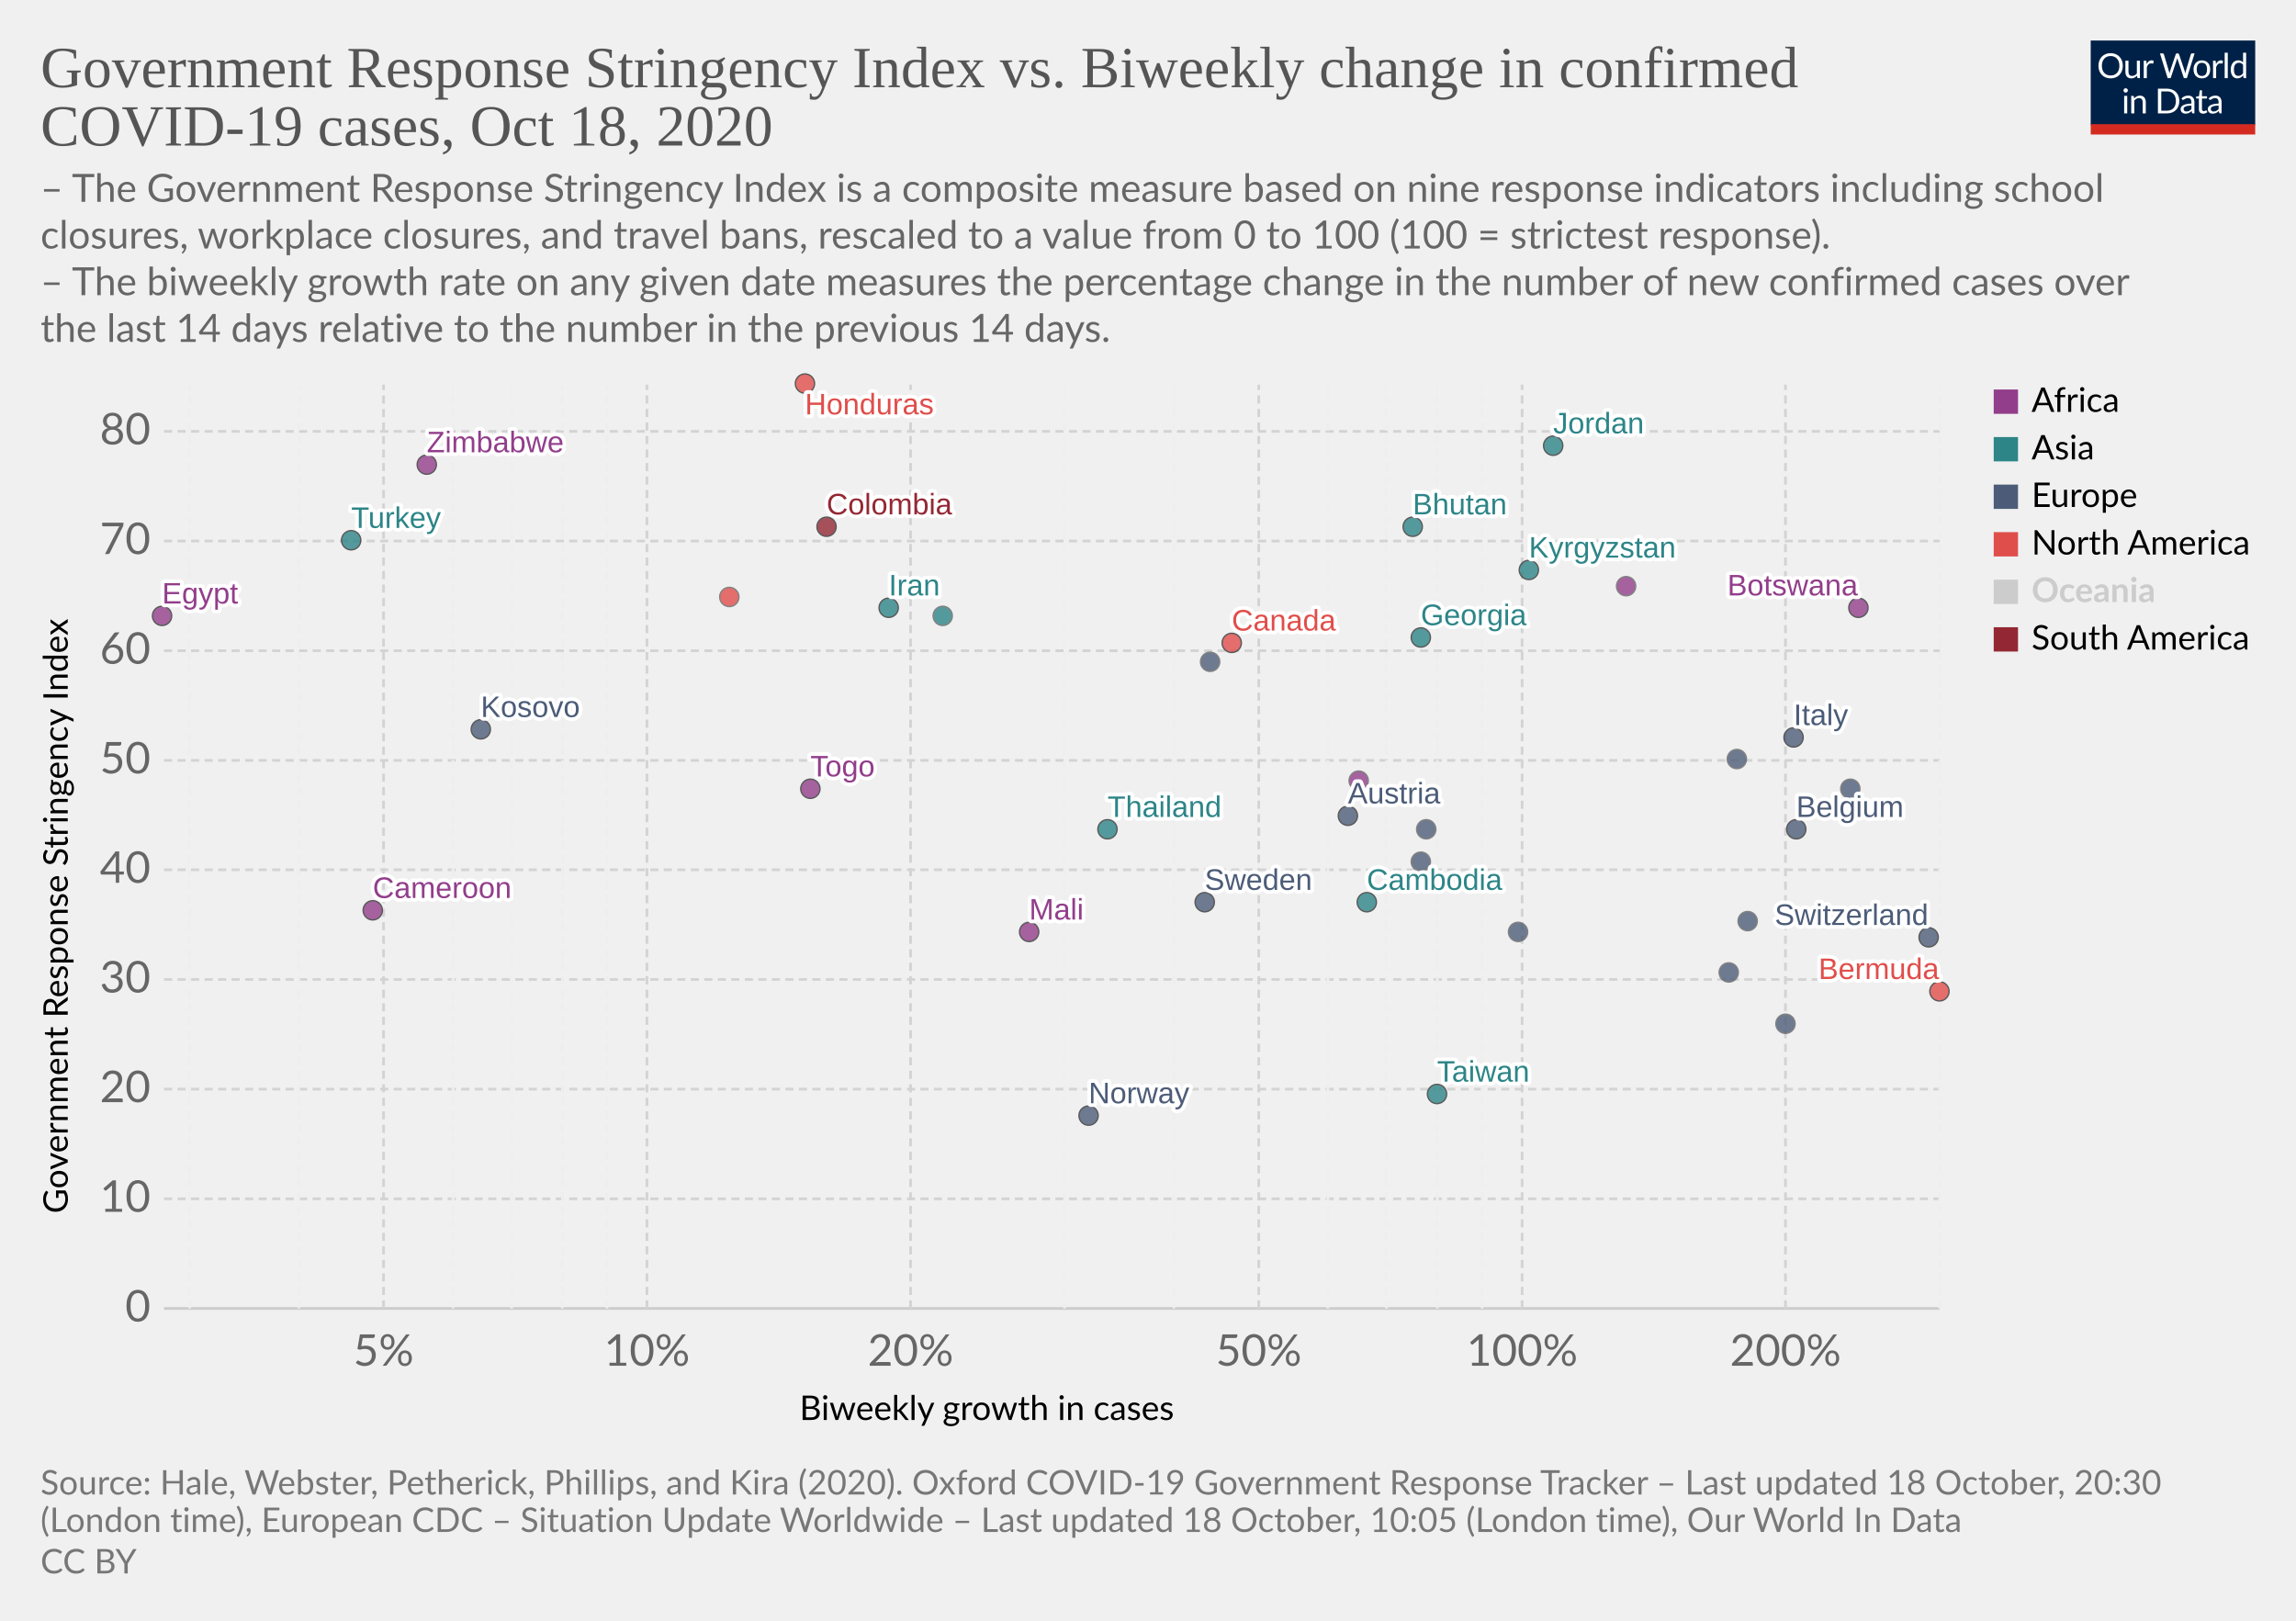
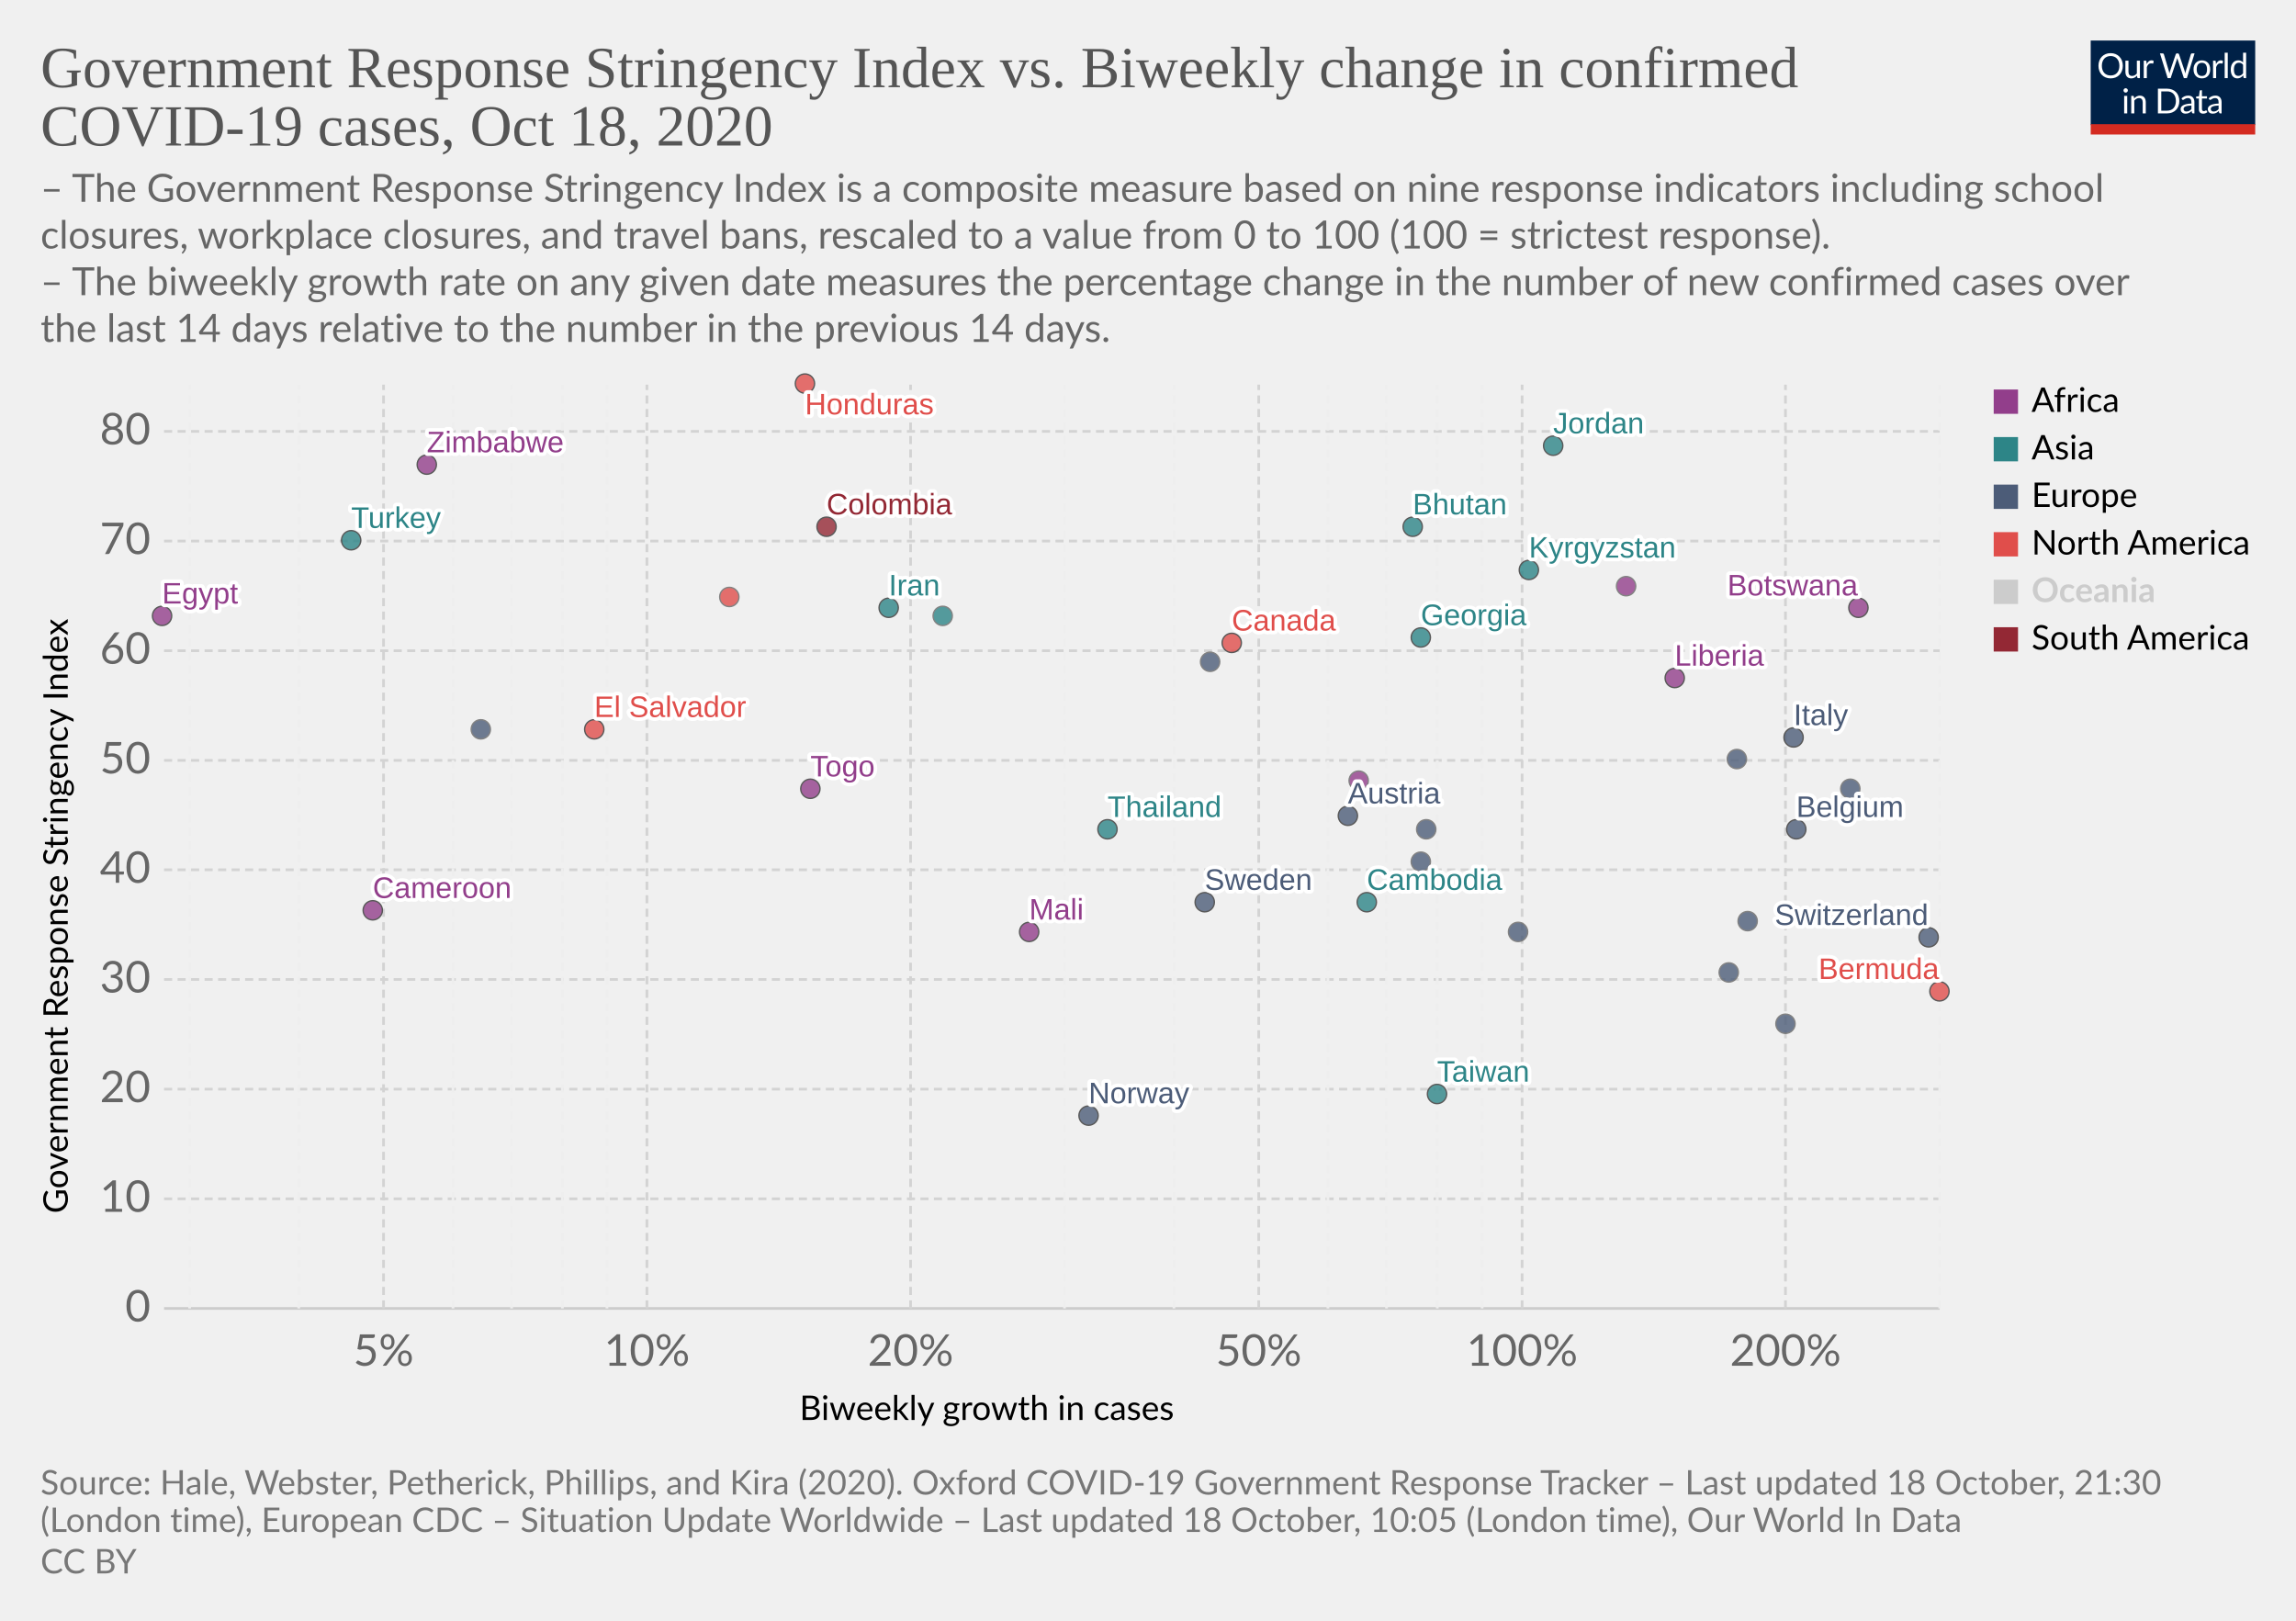
<svg xmlns="http://www.w3.org/2000/svg" version="1.1" style="background-color:#fff;-webkit-font-smoothing:antialiased" width="850" height="600" viewBox="0 0 850 600" font-family="Lato,'Helvetica Neue',Helvetica,Arial,sans-serif" font-size="18" text-rendering="optimizeLegibility">
  <g class="HeaderView">
    <g transform="matrix(.29 0 0 .29 774 15)">
      <svg width="210" height="120" viewBox="0 0 210 120" fill="none">
        <g clip-path="url(#clip0)">
          <path d="M0 0h210v107.89H0V0z" fill="#002147" />
          <path d="M40.98 32.25c0 2.36-.38 4.53-1.12 6.51a14.26 14.26 0 01-8.1 8.4c-1.9.78-4.02 1.17-6.34 1.17a16.6 16.6 0 01-6.33-1.17 14.31 14.31 0 01-8.08-8.4 18.29 18.29 0 01-1.12-6.51c0-2.36.38-4.53 1.12-6.5a14.32 14.32 0 018.07-8.44c1.92-.8 4.03-1.19 6.34-1.19 2.32 0 4.43.4 6.34 1.19 1.92.8 3.56 1.9 4.93 3.34a14.87 14.87 0 013.17 5.1 18.1 18.1 0 011.12 6.5zm-4.38 0c0-1.94-.26-3.68-.8-5.22a10.91 10.91 0 00-2.24-3.89 9.68 9.68 0 00-3.52-2.46 11.95 11.95 0 00-4.62-.86c-1.68 0-3.21.28-4.6.86a9.88 9.88 0 00-3.54 2.46 10.91 10.91 0 00-2.24 3.9c-.53 1.53-.8 3.27-.8 5.2 0 1.94.27 3.68.8 5.22a11.17 11.17 0 002.24 3.9 10.01 10.01 0 003.55 2.44c1.38.56 2.9.83 4.6.83 1.7 0 3.24-.27 4.61-.83a9.8 9.8 0 003.52-2.44 11.17 11.17 0 002.25-3.9c.53-1.54.8-3.28.8-5.21zm26.22-6.54V48H60.5c-.56 0-.9-.27-1.05-.81l-.31-2.4a12.45 12.45 0 01-3.26 2.6c-1.2.64-2.58.96-4.13.96-1.22 0-2.3-.2-3.24-.6a6.52 6.52 0 01-2.33-1.7 7.37 7.37 0 01-1.43-2.67c-.3-1.04-.46-2.2-.46-3.45V25.7h3.91v14.22c0 1.68.38 2.99 1.15 3.91.77.93 1.96 1.39 3.54 1.39 1.16 0 2.24-.27 3.23-.82a10.42 10.42 0 002.8-2.28V25.7h3.91zm8.61 4.47a9.94 9.94 0 012.6-3.56 5.64 5.64 0 013.76-1.3c.47 0 .92.05 1.34.15.44.1.83.27 1.17.49l-.3 2.92c-.09.37-.3.55-.66.55-.2 0-.5-.04-.9-.13a6.21 6.21 0 00-3.24.18c-.54.2-1.03.5-1.47.92-.42.4-.81.9-1.17 1.5-.33.58-.64 1.26-.92 2.02V48H67.7V25.71h2.25c.42 0 .72.08.88.25.16.16.27.44.33.83l.26 3.39zm61.16-13.7L122.75 48h-3.82l-7.99-24.05a21.95 21.95 0 01-.42-1.58 38.36 38.36 0 01-.44 1.58L102.05 48h-3.83L88.4 16.47h3.54c.38 0 .7.1.95.29.26.2.43.43.5.73l6.52 21.9c.1.4.2.83.28 1.28.1.46.2.94.29 1.46l.3-1.46c.12-.47.25-.9.38-1.27l7.41-21.91c.1-.25.26-.48.51-.69.27-.22.58-.33.95-.33h1.23c.38 0 .69.1.92.29.24.2.41.43.53.73l7.4 21.9a28.4 28.4 0 01.68 2.62 29.52 29.52 0 01.52-2.61l6.54-21.91c.07-.27.23-.5.48-.7.27-.21.58-.32.95-.32h3.32zm9.35 8.88c1.63 0 3.1.27 4.4.82a9.43 9.43 0 015.46 5.94c.5 1.4.74 2.98.74 4.73 0 1.76-.25 3.34-.74 4.75a9.43 9.43 0 01-5.46 5.92c-1.3.52-2.77.79-4.4.79-1.64 0-3.12-.27-4.44-.8a9.42 9.42 0 01-3.35-2.3c-.92-1-1.63-2.2-2.13-3.61-.49-1.41-.73-3-.73-4.75s.24-3.33.73-4.73c.5-1.43 1.2-2.64 2.13-3.63a9.4 9.4 0 013.35-2.31c1.32-.55 2.8-.82 4.44-.82zm0 19.89c2.2 0 3.84-.73 4.93-2.2 1.08-1.48 1.63-3.54 1.63-6.18 0-2.66-.55-4.72-1.63-6.2-1.09-1.49-2.73-2.23-4.93-2.23-1.12 0-2.09.2-2.93.57a5.7 5.7 0 00-2.06 1.65 7.5 7.5 0 00-1.24 2.67c-.26 1.04-.4 2.22-.4 3.54 0 2.64.55 4.7 1.64 6.18 1.1 1.47 2.76 2.2 4.99 2.2zm17.97-15.07a9.94 9.94 0 012.6-3.56 5.64 5.64 0 013.76-1.3c.47 0 .91.05 1.34.15.44.1.83.27 1.16.49l-.28 2.92c-.09.37-.31.55-.66.55-.2 0-.5-.04-.9-.13a6.2 6.2 0 00-3.24.18c-.54.2-1.03.5-1.47.92-.43.4-.82.9-1.17 1.5a13.1 13.1 0 00-.92 2.02V48h-3.94V25.71h2.24c.43 0 .72.08.88.25.17.16.28.44.33.83l.27 3.39zm15.04-14.59V48h-3.92V15.6h3.92zm19.55 15.43a6.22 6.22 0 00-2.38-2.05 6.7 6.7 0 00-2.86-.6c-2.07 0-3.66.75-4.77 2.23-1.12 1.48-1.68 3.6-1.68 6.33 0 1.46.13 2.7.38 3.74a7.29 7.29 0 001.1 2.56 4.35 4.35 0 001.78 1.45c.7.3 1.5.46 2.4.46 1.29 0 2.41-.3 3.36-.88a9.6 9.6 0 002.67-2.49V31.02zm3.91-15.43V48h-2.33c-.56 0-.9-.27-1.06-.81l-.35-2.71a12.13 12.13 0 01-3.25 2.77 8.28 8.28 0 01-4.23 1.06 7.31 7.31 0 01-6.14-2.9c-.73-.96-1.3-2.15-1.69-3.57a18.35 18.35 0 01.07-9.48 11.29 11.29 0 011.89-3.7 8.7 8.7 0 017.06-3.34 7.96 7.96 0 016.12 2.62V15.59h3.91zM46.61 70.71V93H42.7V70.71h3.91zm.84-7c0 .39-.08.75-.24 1.09a2.81 2.81 0 01-1.52 1.47 2.67 2.67 0 01-2.16 0 2.9 2.9 0 01-1.45-1.47 2.67 2.67 0 010-2.16c.15-.35.35-.65.6-.9.25-.27.53-.47.85-.62a2.67 2.67 0 012.16 0c.35.15.65.35.9.62.27.25.47.55.62.9.16.34.24.7.24 1.08zm7.97 10.24c.49-.54 1-1.04 1.54-1.48a9.85 9.85 0 013.66-1.84 8.96 8.96 0 015.43.35c.94.4 1.72.97 2.33 1.71a7.36 7.36 0 011.43 2.67c.32 1.04.49 2.19.49 3.45V93h-3.94V78.81c0-1.69-.4-3-1.17-3.92-.76-.93-1.93-1.4-3.5-1.4a6.6 6.6 0 00-3.25.83c-1 .56-1.92 1.31-2.77 2.27V93h-3.94V70.71h2.35c.56 0 .9.28 1.04.82l.3 2.42zm57.7 3.3c0 2.36-.37 4.5-1.11 6.44a14.3 14.3 0 01-3.17 4.98 14.1 14.1 0 01-4.93 3.2c-1.9.76-4.02 1.13-6.33 1.13H85.8V61.47h11.77c2.31 0 4.42.39 6.33 1.15a13.8 13.8 0 018.1 8.18 17.75 17.75 0 011.12 6.45zm-4.37 0c0-1.94-.26-3.67-.8-5.2a10.94 10.94 0 00-2.23-3.87 9.57 9.57 0 00-3.53-2.42 12.23 12.23 0 00-4.61-.83h-7.5v24.62h7.5c1.7 0 3.24-.28 4.61-.84a9.7 9.7 0 003.53-2.4 10.94 10.94 0 002.24-3.87c.53-1.53.8-3.26.8-5.2zm19.8 5.72c-1.8.06-3.34.2-4.62.44-1.26.22-2.3.51-3.1.88-.8.36-1.37.8-1.74 1.3-.35.5-.53 1.05-.53 1.67 0 .58.1 1.1.3 1.52a3 3 0 00.76 1.05c.34.27.73.46 1.17.6.45.11.94.17 1.45.17a7.28 7.28 0 003.5-.81 11.95 11.95 0 002.82-2.2v-4.62zm-12.65-9.11a12.73 12.73 0 013.98-2.66c1.43-.59 3-.88 4.73-.88 1.25 0 2.36.2 3.33.61a6.81 6.81 0 013.94 4.38c.33 1.04.5 2.19.5 3.43V93h-1.74a1.8 1.8 0 01-.88-.18c-.2-.13-.36-.38-.48-.74l-.44-2.12c-.59.55-1.16 1.03-1.72 1.46a9.48 9.48 0 01-3.74 1.7c-.69.15-1.46.23-2.3.23-.87 0-1.69-.12-2.45-.35a5.34 5.34 0 01-3.34-2.93 6.64 6.64 0 01-.49-2.64c0-.88.25-1.72.73-2.53a6.33 6.33 0 012.35-2.17c1.09-.63 2.5-1.15 4.25-1.54 1.75-.41 3.89-.65 6.42-.7v-1.75c0-1.73-.37-3.03-1.12-3.91-.75-.9-1.84-1.34-3.28-1.34-.97 0-1.78.12-2.44.37-.64.23-1.2.5-1.7.81l-1.23.82c-.33.23-.67.35-1 .35-.27 0-.5-.07-.69-.2a2.1 2.1 0 01-.48-.53l-.7-1.25zm27.67 19.5c-1.76 0-3.12-.5-4.07-1.48-.94-.98-1.41-2.4-1.41-4.25V74h-2.68a.9.9 0 01-.6-.2c-.16-.14-.24-.36-.24-.66v-1.56l3.65-.46.9-6.89a.9.9 0 01.29-.52.88.88 0 01.62-.22H142v7.67h6.44V74H142v13.38c0 .94.22 1.63.68 2.09.45.45 1.04.68 1.76.68a3.21 3.21 0 001.85-.53l.55-.35c.16-.12.3-.18.41-.18.2 0 .4.13.55.38l1.15 1.87a7.45 7.45 0 01-2.44 1.5c-.96.35-1.94.52-2.95.52zm19.68-10.4c-1.8.07-3.34.21-4.62.45-1.26.22-2.3.51-3.1.88-.8.36-1.37.8-1.74 1.3-.35.5-.53 1.05-.53 1.67 0 .58.1 1.1.3 1.52.18.42.44.77.76 1.05.34.27.73.46 1.17.6.45.11.94.17 1.45.17a7.3 7.3 0 003.5-.81 12.04 12.04 0 002.82-2.2v-4.62zm-12.65-9.1a12.72 12.72 0 013.99-2.66c1.42-.59 3-.88 4.72-.88 1.25 0 2.36.2 3.33.61a6.81 6.81 0 013.94 4.38c.33 1.04.5 2.19.5 3.43V93h-1.74a1.8 1.8 0 01-.88-.18c-.2-.13-.36-.38-.48-.74l-.44-2.12c-.59.55-1.16 1.03-1.72 1.46a9.48 9.48 0 01-3.74 1.7c-.69.15-1.46.23-2.3.23-.87 0-1.69-.12-2.45-.35a5.33 5.33 0 01-3.34-2.93 6.62 6.62 0 01-.49-2.64c0-.88.25-1.72.73-2.53a6.33 6.33 0 012.35-2.17c1.09-.63 2.5-1.15 4.25-1.54a31.2 31.2 0 016.42-.7v-1.75c0-1.73-.37-3.03-1.12-3.91-.75-.9-1.84-1.34-3.28-1.34-.97 0-1.78.12-2.44.37-.64.23-1.2.5-1.7.81-.46.3-.87.57-1.22.82-.34.23-.68.35-1.02.35-.26 0-.49-.07-.68-.2a1.88 1.88 0 01-.48-.53l-.7-1.25z" fill="#fff" />
          <path fill="#D42B21" d="M0 106.79h210V120H0z" />
        </g>
        <defs>
          <clipPath id="clip0">
            <path fill="#fff" d="M0 0h210v120H0z" />
          </clipPath>
        </defs>
      </svg>
    </g>
    <a href="https://ourworldindata.org/grapher/government-response-stringency-index-vs-biweekly-change-in-confirmed-covid-19-cases?time=latest" target="_blank" rel="noopener" font-family="&quot;Playfair Display&quot;,Georgia,&quot;Times New Roman&quot;,serif">
      <text font-size="21.6" x="15" y="32.3" fill="#555">
        <tspan x="15" y="32.28">Government Response Stringency Index vs. Biweekly change in confirmed</tspan>
        <tspan x="15" y="53.88">COVID-19 cases, Oct 18, 2020</tspan>
      </text>
    </a>
    <text font-size="14.4" x="15" y="74.7" fill="#666">
      <tspan x="15" y="74.72">– The Government Response Stringency Index is a composite measure based on nine response indicators including school</tspan>
      <tspan x="15" y="92">closures, workplace closures, and travel bans, rescaled to a value from 0 to 100 (100 = strictest response).</tspan>
      <tspan x="15" y="109.28"> – The biweekly growth rate on any given date measures the percentage change in the number of new confirmed cases over</tspan>
      <tspan x="15" y="126.56">the last 14 days relative to the number in the previous 14 days.</tspan>
    </text>
  </g>
  <g class="ScatterPlot">
    <g class="DualAxisView">
      <g class="HorizontalAxis">
        <text font-size="12.6" x="296" y="525.7">
          <tspan x="295.99" y="525.68">Biweekly growth in cases</tspan>
        </text>
        <text x="142" y="505.6" fill="#666" text-anchor="middle" font-size="16.2">5%</text>
        <text x="239.5" y="505.6" fill="#666" text-anchor="middle" font-size="16.2">10%</text>
        <text x="337.1" y="505.6" fill="#666" text-anchor="middle" font-size="16.2">20%</text>
        <text x="466" y="505.6" fill="#666" text-anchor="middle" font-size="16.2">50%</text>
        <text x="563.5" y="505.6" fill="#666" text-anchor="middle" font-size="16.2">100%</text>
        <text x="661" y="505.6" fill="#666" text-anchor="middle" font-size="16.2">200%</text>
      </g>
      <g class="VerticalAxis">
        <text font-size="12.6" x="-449.2" y="25.1" transform="rotate(-90)">
          <tspan x="-449.2" y="25.08">Government Response Stringency Index</tspan>
        </text>
        <text x="55.74" y="484.4" fill="#666" dominant-baseline="middle" text-anchor="end" font-size="16.2">0</text>
        <text x="55.74" y="443.8" fill="#666" dominant-baseline="middle" text-anchor="end" font-size="16.2">10</text>
        <text x="55.74" y="403.2" fill="#666" dominant-baseline="middle" text-anchor="end" font-size="16.2">20</text>
        <text x="55.74" y="362.6" fill="#666" dominant-baseline="middle" text-anchor="end" font-size="16.2">30</text>
        <text x="55.74" y="322" fill="#666" dominant-baseline="middle" text-anchor="end" font-size="16.2">40</text>
        <text x="55.74" y="281.5" fill="#666" dominant-baseline="middle" text-anchor="end" font-size="16.2">50</text>
        <text x="55.74" y="240.9" fill="#666" dominant-baseline="middle" text-anchor="end" font-size="16.2">60</text>
        <text x="55.74" y="200.3" fill="#666" dominant-baseline="middle" text-anchor="end" font-size="16.2">70</text>
        <text x="55.74" y="159.7" fill="#666" dominant-baseline="middle" text-anchor="end" font-size="16.2">80</text>
      </g>
      <g class="AxisGridLines horizontalLines">
        <path stroke="#ccc" d="M60.74 484.4h657.35" />
        <path stroke="#d3d3d3" stroke-dasharray="3,2" d="M60.74 443.8h657.35M60.74 403.2h657.35M60.74 362.6h657.35M60.74 322h657.35M60.74 281.5h657.35M60.74 240.9h657.35M60.74 200.3h657.35M60.74 159.7h657.35" />
      </g>
      <g class="AxisGridLines verticalLines" stroke-dasharray="3,2">
        <path stroke="#eee" d="M70.2 484.4v-342M110.6 484.4v-342" />
        <path stroke="#d3d3d3" d="M142 484.4v-342" />
        <path stroke="#eee" d="M167.7 484.4v-342M189.4 484.4v-342M208.2 484.4v-342M224.7 484.4v-342" />
        <path stroke="#d3d3d3" d="M239.5 484.4v-342M337.1 484.4v-342" />
        <path stroke="#eee" d="M394.1 484.4v-342M434.6 484.4v-342" />
        <path stroke="#d3d3d3" d="M466 484.4v-342" />
        <path stroke="#eee" d="M491.6 484.4v-342M513.3 484.4v-342M532.1 484.4v-342M548.7 484.4v-342" />
        <path stroke="#d3d3d3" d="M563.5 484.4v-342M661 484.4v-342" />
        <path stroke="#eee" d="M718.1 484.4v-342" />
      </g>
    </g>
    <g class="PointsWithLabels clickable" clip-path="url(#a)" font-family="Arial, sans-serif">
      <path fill="rgba(255,255,255,0)" d="M60.74 142.4h657.35v342H60.74z" />
      <defs>
        <clipPath id="a">
          <path d="M50.74 132.4h677.35v362H50.74z" />
        </clipPath>
      </defs>
      <g class="key-Belgium_0">
        <circle cx="665" cy="307" r="3.57" fill="#4C5C78" opacity=".8" stroke="#333" stroke-width=".5" />
      </g>
      <g class="key-Switzerland_0">
        <circle cx="714" cy="347" r="3.57" fill="#4C5C78" opacity=".8" stroke="#333" stroke-width=".5" />
      </g>
      <g class="key-Italy_0">
        <circle cx="664" cy="273" r="3.57" fill="#4C5C78" opacity=".8" stroke="#333" stroke-width=".5" />
      </g>
      <g class="key-Sweden_0">
        <circle cx="446" cy="334" r="3.57" fill="#4C5C78" opacity=".8" stroke="#333" stroke-width=".5" />
      </g>
      <g class="key-Austria_0">
        <circle cx="499" cy="302" r="3.57" fill="#4C5C78" opacity=".8" stroke="#333" stroke-width=".5" />
      </g>
+       <g class="key-Liberia_0">
+         <circle cx="620" cy="251" r="3.57" fill="#923E8B" opacity=".8" stroke="#333" stroke-width=".5" />
+       </g>
      <g class="key-Latvia_0">
        <circle cx="640" cy="360" r="3.57" fill="#4C5C78" opacity=".8" stroke="#666" stroke-width=".5" />
      </g>
      <g class="key-Kyrgyzstan_0">
        <circle cx="566" cy="211" r="3.57" fill="#2D8587" opacity=".8" stroke="#333" stroke-width=".5" />
      </g>
      <g class="key-Jordan_0">
        <circle cx="575" cy="165" r="3.57" fill="#2D8587" opacity=".8" stroke="#333" stroke-width=".5" />
      </g>
      <g class="key-Iran_0">
        <circle cx="329" cy="225" r="3.57" fill="#2D8587" opacity=".8" stroke="#333" stroke-width=".5" />
      </g>
      <g class="key-Honduras_0">
        <circle cx="298" cy="142" r="3.57" fill="#E04E4B" opacity=".8" stroke="#333" stroke-width=".5" />
      </g>
      <g class="key-Bhutan_0">
        <circle cx="523" cy="195" r="3.57" fill="#2D8587" opacity=".8" stroke="#333" stroke-width=".5" />
      </g>
      <g class="key-Bosnia-and-Herzegovina_0">
        <circle cx="526" cy="319" r="3.57" fill="#4C5C78" opacity=".8" stroke="#666" stroke-width=".5" />
      </g>
      <g class="key-Botswana_0">
        <circle cx="688" cy="225" r="3.57" fill="#923E8B" opacity=".8" stroke="#333" stroke-width=".5" />
      </g>
      <g class="key-Bulgaria_0">
        <circle cx="647" cy="341" r="3.57" fill="#4C5C78" opacity=".8" stroke="#666" stroke-width=".5" />
      </g>
      <g class="key-Cambodia_0">
        <circle cx="506" cy="334" r="3.57" fill="#2D8587" opacity=".8" stroke="#333" stroke-width=".5" />
      </g>
      <g class="key-Cameroon_0">
        <circle cx="138" cy="337" r="3.57" fill="#923E8B" opacity=".8" stroke="#333" stroke-width=".5" />
      </g>
      <g class="key-Canada_0">
        <circle cx="456" cy="238" r="3.57" fill="#E04E4B" opacity=".8" stroke="#333" stroke-width=".5" />
      </g>
      <g class="key-Egypt_0">
        <circle cx="60" cy="228" r="3.57" fill="#923E8B" opacity=".8" stroke="#333" stroke-width=".5" />
      </g>
      <g class="key-Ukraine_0">
        <circle cx="448" cy="245" r="3.57" fill="#4C5C78" opacity=".8" stroke="#666" stroke-width=".5" />
      </g>
      <g class="key-Norway_0">
        <circle cx="403" cy="413" r="3.57" fill="#4C5C78" opacity=".8" stroke="#333" stroke-width=".5" />
      </g>
      <g class="key-Mali_0">
        <circle cx="381" cy="345" r="3.57" fill="#923E8B" opacity=".8" stroke="#333" stroke-width=".5" />
      </g>
      <g class="key-Bermuda_0">
        <circle cx="718" cy="367" r="3.57" fill="#E04E4B" opacity=".8" stroke="#333" stroke-width=".5" />
      </g>
      <g class="key-Taiwan_0">
        <circle cx="532" cy="405" r="3.57" fill="#2D8587" opacity=".8" stroke="#333" stroke-width=".5" />
      </g>
      <g class="key-Iceland_0">
        <circle cx="562" cy="345" r="3.57" fill="#4C5C78" opacity=".8" stroke="#666" stroke-width=".5" />
      </g>
      <g class="key-Kuwait_0">
        <circle cx="349" cy="228" r="3.57" fill="#2D8587" opacity=".8" stroke="#666" stroke-width=".5" />
      </g>
      <g class="key-Luxembourg_0">
        <circle cx="528" cy="307" r="3.57" fill="#4C5C78" opacity=".8" stroke="#666" stroke-width=".5" />
      </g>
      <g class="key-San-Marino_0">
        <circle cx="661" cy="379" r="3.57" fill="#4C5C78" opacity=".8" stroke="#666" stroke-width=".5" />
      </g>
      <g class="key-Turkey_0">
        <circle cx="130" cy="200" r="3.57" fill="#2D8587" opacity=".8" stroke="#333" stroke-width=".5" />
      </g>
      <g class="key-Togo_0">
        <circle cx="300" cy="292" r="3.57" fill="#923E8B" opacity=".8" stroke="#333" stroke-width=".5" />
      </g>
      <g class="key-Thailand_0">
        <circle cx="410" cy="307" r="3.57" fill="#2D8587" opacity=".8" stroke="#333" stroke-width=".5" />
      </g>
      <g class="key-Zimbabwe_0">
        <circle cx="158" cy="172" r="3.57" fill="#923E8B" opacity=".8" stroke="#333" stroke-width=".5" />
      </g>
      <g class="key-Slovenia_0">
        <circle cx="685" cy="292" r="3.57" fill="#4C5C78" opacity=".8" stroke="#666" stroke-width=".5" />
      </g>
      <g class="key-Slovakia_0">
        <circle cx="643" cy="281" r="3.57" fill="#4C5C78" opacity=".8" stroke="#666" stroke-width=".5" />
      </g>
      <g class="key-Guinea_0">
        <circle cx="503" cy="289" r="3.57" fill="#923E8B" opacity=".8" stroke="#666" stroke-width=".5" />
      </g>
      <g class="key-Georgia_0">
        <circle cx="526" cy="236" r="3.57" fill="#2D8587" opacity=".8" stroke="#333" stroke-width=".5" />
      </g>
      <g class="key-Dominican-Republic_0">
        <circle cx="270" cy="221" r="3.57" fill="#E04E4B" opacity=".8" stroke="#666" stroke-width=".5" />
      </g>
      <g class="key-Colombia_0">
        <circle cx="306" cy="195" r="3.57" fill="#932834" opacity=".8" stroke="#333" stroke-width=".5" />
      </g>
      <g class="key-Chad_0">
        <circle cx="602" cy="217" r="3.57" fill="#923E8B" opacity=".8" stroke="#666" stroke-width=".5" />
      </g>
+       <g class="key-El-Salvador_0">
+         <circle cx="220" cy="270" r="3.57" fill="#E04E4B" opacity=".8" stroke="#333" stroke-width=".5" />
+       </g>
      <g class="key-Kosovo_0">
-         <circle cx="178" cy="270" r="3.57" fill="#4C5C78" opacity=".8" stroke="#333" stroke-width=".5" />
+         <circle cx="178" cy="270" r="3.57" fill="#4C5C78" opacity=".8" stroke="#666" stroke-width=".5" />
      </g>
      <g class="backgroundLabels" fill="#333" font-size="11" font-weight="400">
        <text x="665" y="302.43" fill="#fff" stroke="#fff" stroke-linecap="round" stroke-linejoin="round" stroke-width=".25em">Belgium</text>
        <text x="665" y="302.43" fill="#4C5C78">Belgium</text>
        <text x="657.02" y="342.43" fill="#fff" stroke="#fff" stroke-linecap="round" stroke-linejoin="round" stroke-width=".25em">Switzerland</text>
        <text x="657.02" y="342.43" fill="#4C5C78">Switzerland</text>
        <text x="664" y="268.43" fill="#fff" stroke="#fff" stroke-linecap="round" stroke-linejoin="round" stroke-width=".25em">Italy</text>
        <text x="664" y="268.43" fill="#4C5C78">Italy</text>
        <text x="446" y="329.43" fill="#fff" stroke="#fff" stroke-linecap="round" stroke-linejoin="round" stroke-width=".25em">Sweden</text>
        <text x="446" y="329.43" fill="#4C5C78">Sweden</text>
        <text x="499" y="297.43" fill="#fff" stroke="#fff" stroke-linecap="round" stroke-linejoin="round" stroke-width=".25em">Austria</text>
        <text x="499" y="297.43" fill="#4C5C78">Austria</text>
+         <text x="620" y="246.43" fill="#fff" stroke="#fff" stroke-linecap="round" stroke-linejoin="round" stroke-width=".25em">Liberia</text>
+         <text x="620" y="246.43" fill="#923E8B">Liberia</text>
        <text x="566" y="206.43" fill="#fff" stroke="#fff" stroke-linecap="round" stroke-linejoin="round" stroke-width=".25em">Kyrgyzstan</text>
        <text x="566" y="206.43" fill="#2D8587">Kyrgyzstan</text>
        <text x="575" y="160.43" fill="#fff" stroke="#fff" stroke-linecap="round" stroke-linejoin="round" stroke-width=".25em">Jordan</text>
        <text x="575" y="160.43" fill="#2D8587">Jordan</text>
        <text x="329" y="220.43" fill="#fff" stroke="#fff" stroke-linecap="round" stroke-linejoin="round" stroke-width=".25em">Iran</text>
        <text x="329" y="220.43" fill="#2D8587">Iran</text>
        <text x="298" y="153.4" fill="#fff" stroke="#fff" stroke-linecap="round" stroke-linejoin="round" stroke-width=".25em">Honduras</text>
        <text x="298" y="153.4" fill="#E04E4B">Honduras</text>
        <text x="523" y="190.43" fill="#fff" stroke="#fff" stroke-linecap="round" stroke-linejoin="round" stroke-width=".25em">Bhutan</text>
        <text x="523" y="190.43" fill="#2D8587">Bhutan</text>
        <text x="639.49" y="220.43" fill="#fff" stroke="#fff" stroke-linecap="round" stroke-linejoin="round" stroke-width=".25em">Botswana</text>
        <text x="639.49" y="220.43" fill="#923E8B">Botswana</text>
        <text x="506" y="329.43" fill="#fff" stroke="#fff" stroke-linecap="round" stroke-linejoin="round" stroke-width=".25em">Cambodia</text>
        <text x="506" y="329.43" fill="#2D8587">Cambodia</text>
        <text x="138" y="332.43" fill="#fff" stroke="#fff" stroke-linecap="round" stroke-linejoin="round" stroke-width=".25em">Cameroon</text>
        <text x="138" y="332.43" fill="#923E8B">Cameroon</text>
        <text x="456" y="233.43" fill="#fff" stroke="#fff" stroke-linecap="round" stroke-linejoin="round" stroke-width=".25em">Canada</text>
        <text x="456" y="233.43" fill="#E04E4B">Canada</text>
        <text x="60" y="223.43" fill="#fff" stroke="#fff" stroke-linecap="round" stroke-linejoin="round" stroke-width=".25em">Egypt</text>
        <text x="60" y="223.43" fill="#923E8B">Egypt</text>
        <text x="403" y="408.43" fill="#fff" stroke="#fff" stroke-linecap="round" stroke-linejoin="round" stroke-width=".25em">Norway</text>
        <text x="403" y="408.43" fill="#4C5C78">Norway</text>
        <text x="381" y="340.43" fill="#fff" stroke="#fff" stroke-linecap="round" stroke-linejoin="round" stroke-width=".25em">Mali</text>
        <text x="381" y="340.43" fill="#923E8B">Mali</text>
        <text x="673.23" y="362.43" fill="#fff" stroke="#fff" stroke-linecap="round" stroke-linejoin="round" stroke-width=".25em">Bermuda</text>
        <text x="673.23" y="362.43" fill="#E04E4B">Bermuda</text>
        <text x="532" y="400.43" fill="#fff" stroke="#fff" stroke-linecap="round" stroke-linejoin="round" stroke-width=".25em">Taiwan</text>
        <text x="532" y="400.43" fill="#2D8587">Taiwan</text>
        <text x="130" y="195.43" fill="#fff" stroke="#fff" stroke-linecap="round" stroke-linejoin="round" stroke-width=".25em">Turkey</text>
        <text x="130" y="195.43" fill="#2D8587">Turkey</text>
        <text x="300" y="287.43" fill="#fff" stroke="#fff" stroke-linecap="round" stroke-linejoin="round" stroke-width=".25em">Togo</text>
        <text x="300" y="287.43" fill="#923E8B">Togo</text>
        <text x="410" y="302.43" fill="#fff" stroke="#fff" stroke-linecap="round" stroke-linejoin="round" stroke-width=".25em">Thailand</text>
        <text x="410" y="302.43" fill="#2D8587">Thailand</text>
        <text x="158" y="167.43" fill="#fff" stroke="#fff" stroke-linecap="round" stroke-linejoin="round" stroke-width=".25em">Zimbabwe</text>
        <text x="158" y="167.43" fill="#923E8B">Zimbabwe</text>
        <text x="526" y="231.43" fill="#fff" stroke="#fff" stroke-linecap="round" stroke-linejoin="round" stroke-width=".25em">Georgia</text>
        <text x="526" y="231.43" fill="#2D8587">Georgia</text>
        <text x="306" y="190.43" fill="#fff" stroke="#fff" stroke-linecap="round" stroke-linejoin="round" stroke-width=".25em">Colombia</text>
        <text x="306" y="190.43" fill="#932834">Colombia</text>
-         <text x="178" y="265.43" fill="#fff" stroke="#fff" stroke-linecap="round" stroke-linejoin="round" stroke-width=".25em">Kosovo</text>
-         <text x="178" y="265.43" fill="#4C5C78">Kosovo</text>
+         <text x="220" y="265.43" fill="#fff" stroke="#fff" stroke-linecap="round" stroke-linejoin="round" stroke-width=".25em">El Salvador</text>
+         <text x="220" y="265.43" fill="#E04E4B">El Salvador</text>
      </g>
    </g>
    <g class="ScatterColorLegend clickable" cursor="pointer">
      <g class="legendMark">
        <path fill="#923E8B" d="M738.09 144.2h9v9h-9z" />
        <text font-size="12.6" x="752.1" y="152.5">
          <tspan x="752.09" y="152.48">Africa</tspan>
        </text>
      </g>
      <g class="legendMark">
        <path fill="#2D8587" d="M738.09 161.8h9v9h-9z" />
        <text font-size="12.6" x="752.1" y="170.1">
          <tspan x="752.09" y="170.08">Asia</tspan>
        </text>
      </g>
      <g class="legendMark">
        <path fill="#4C5C78" d="M738.09 179.4h9v9h-9z" />
        <text font-size="12.6" x="752.1" y="187.7">
          <tspan x="752.09" y="187.68">Europe</tspan>
        </text>
      </g>
      <g class="legendMark">
        <path fill="#E04E4B" d="M738.09 197h9v9h-9z" />
        <text font-size="12.6" x="752.1" y="205.3">
          <tspan x="752.09" y="205.28">North America</tspan>
        </text>
      </g>
      <g class="legendMark" fill="#ccc">
        <path d="M738.09 214.6h9v9h-9z" />
        <text font-size="12.6" x="752.1" y="222.9" font-weight="700">
          <tspan x="752.09" y="222.88">Oceania</tspan>
        </text>
      </g>
      <g class="legendMark">
        <path fill="#932834" d="M738.09 232.2h9v9h-9z" />
        <text font-size="12.6" x="752.1" y="240.5">
          <tspan x="752.09" y="240.48">South America</tspan>
        </text>
      </g>
    </g>
  </g>
  <g class="SourcesFooter" fill="#777">
    <g class="clickable" fill="#777">
      <text font-size="12.6" x="15" y="553.3">
-         <tspan x="15" y="553.28">Source: Hale, Webster, Petherick, Phillips, and Kira (2020). Oxford COVID-19 Government Response Tracker – Last updated 18 October, 20:30</tspan>
+         <tspan x="15" y="553.28">Source: Hale, Webster, Petherick, Phillips, and Kira (2020). Oxford COVID-19 Government Response Tracker – Last updated 18 October, 21:30</tspan>
        <tspan x="15" y="567.14">(London time), European CDC – Situation Update Worldwide – Last updated 18 October, 10:05 (London time), Our World In Data</tspan>
      </text>
    </g>
    <text font-size="12.6" x="15" y="582.5">
      <tspan x="15" y="582.48">
        <a class="cclogo" href="http://creativecommons.org/licenses/by/4.0/deed.en_US" target="_blank" fill="#777">CC BY</a>
      </tspan>
    </text>
  </g>
</svg>
